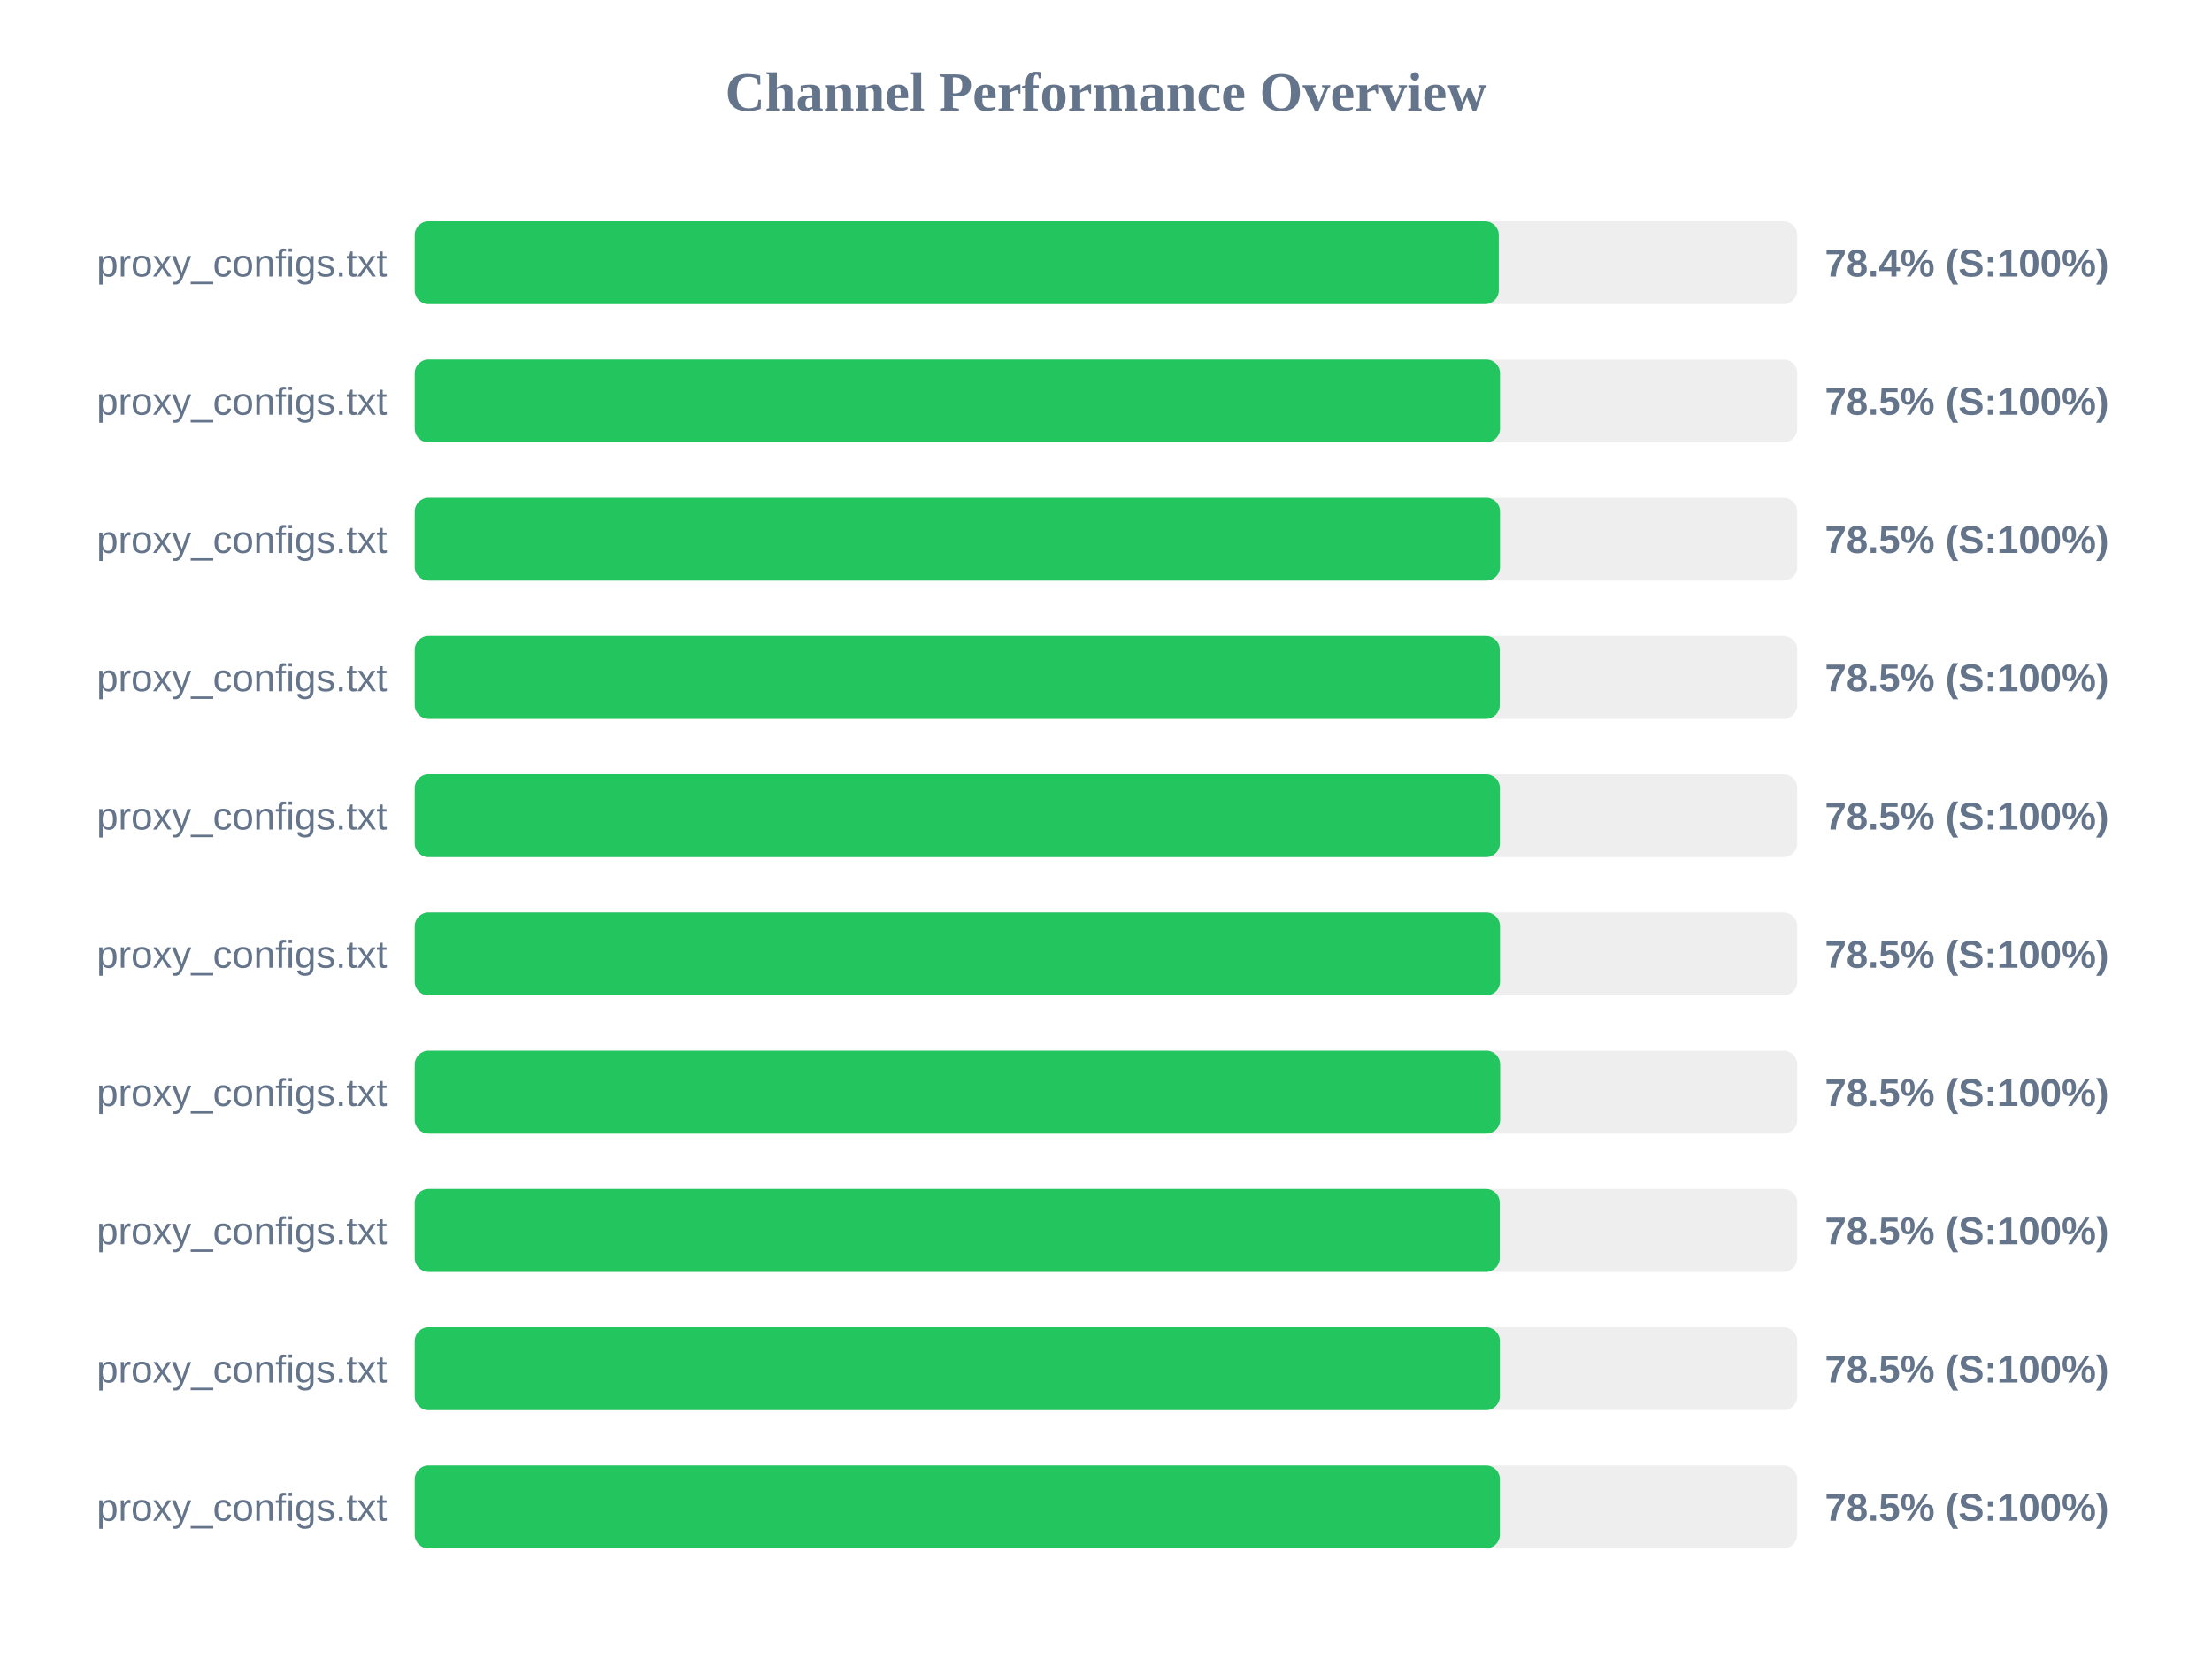
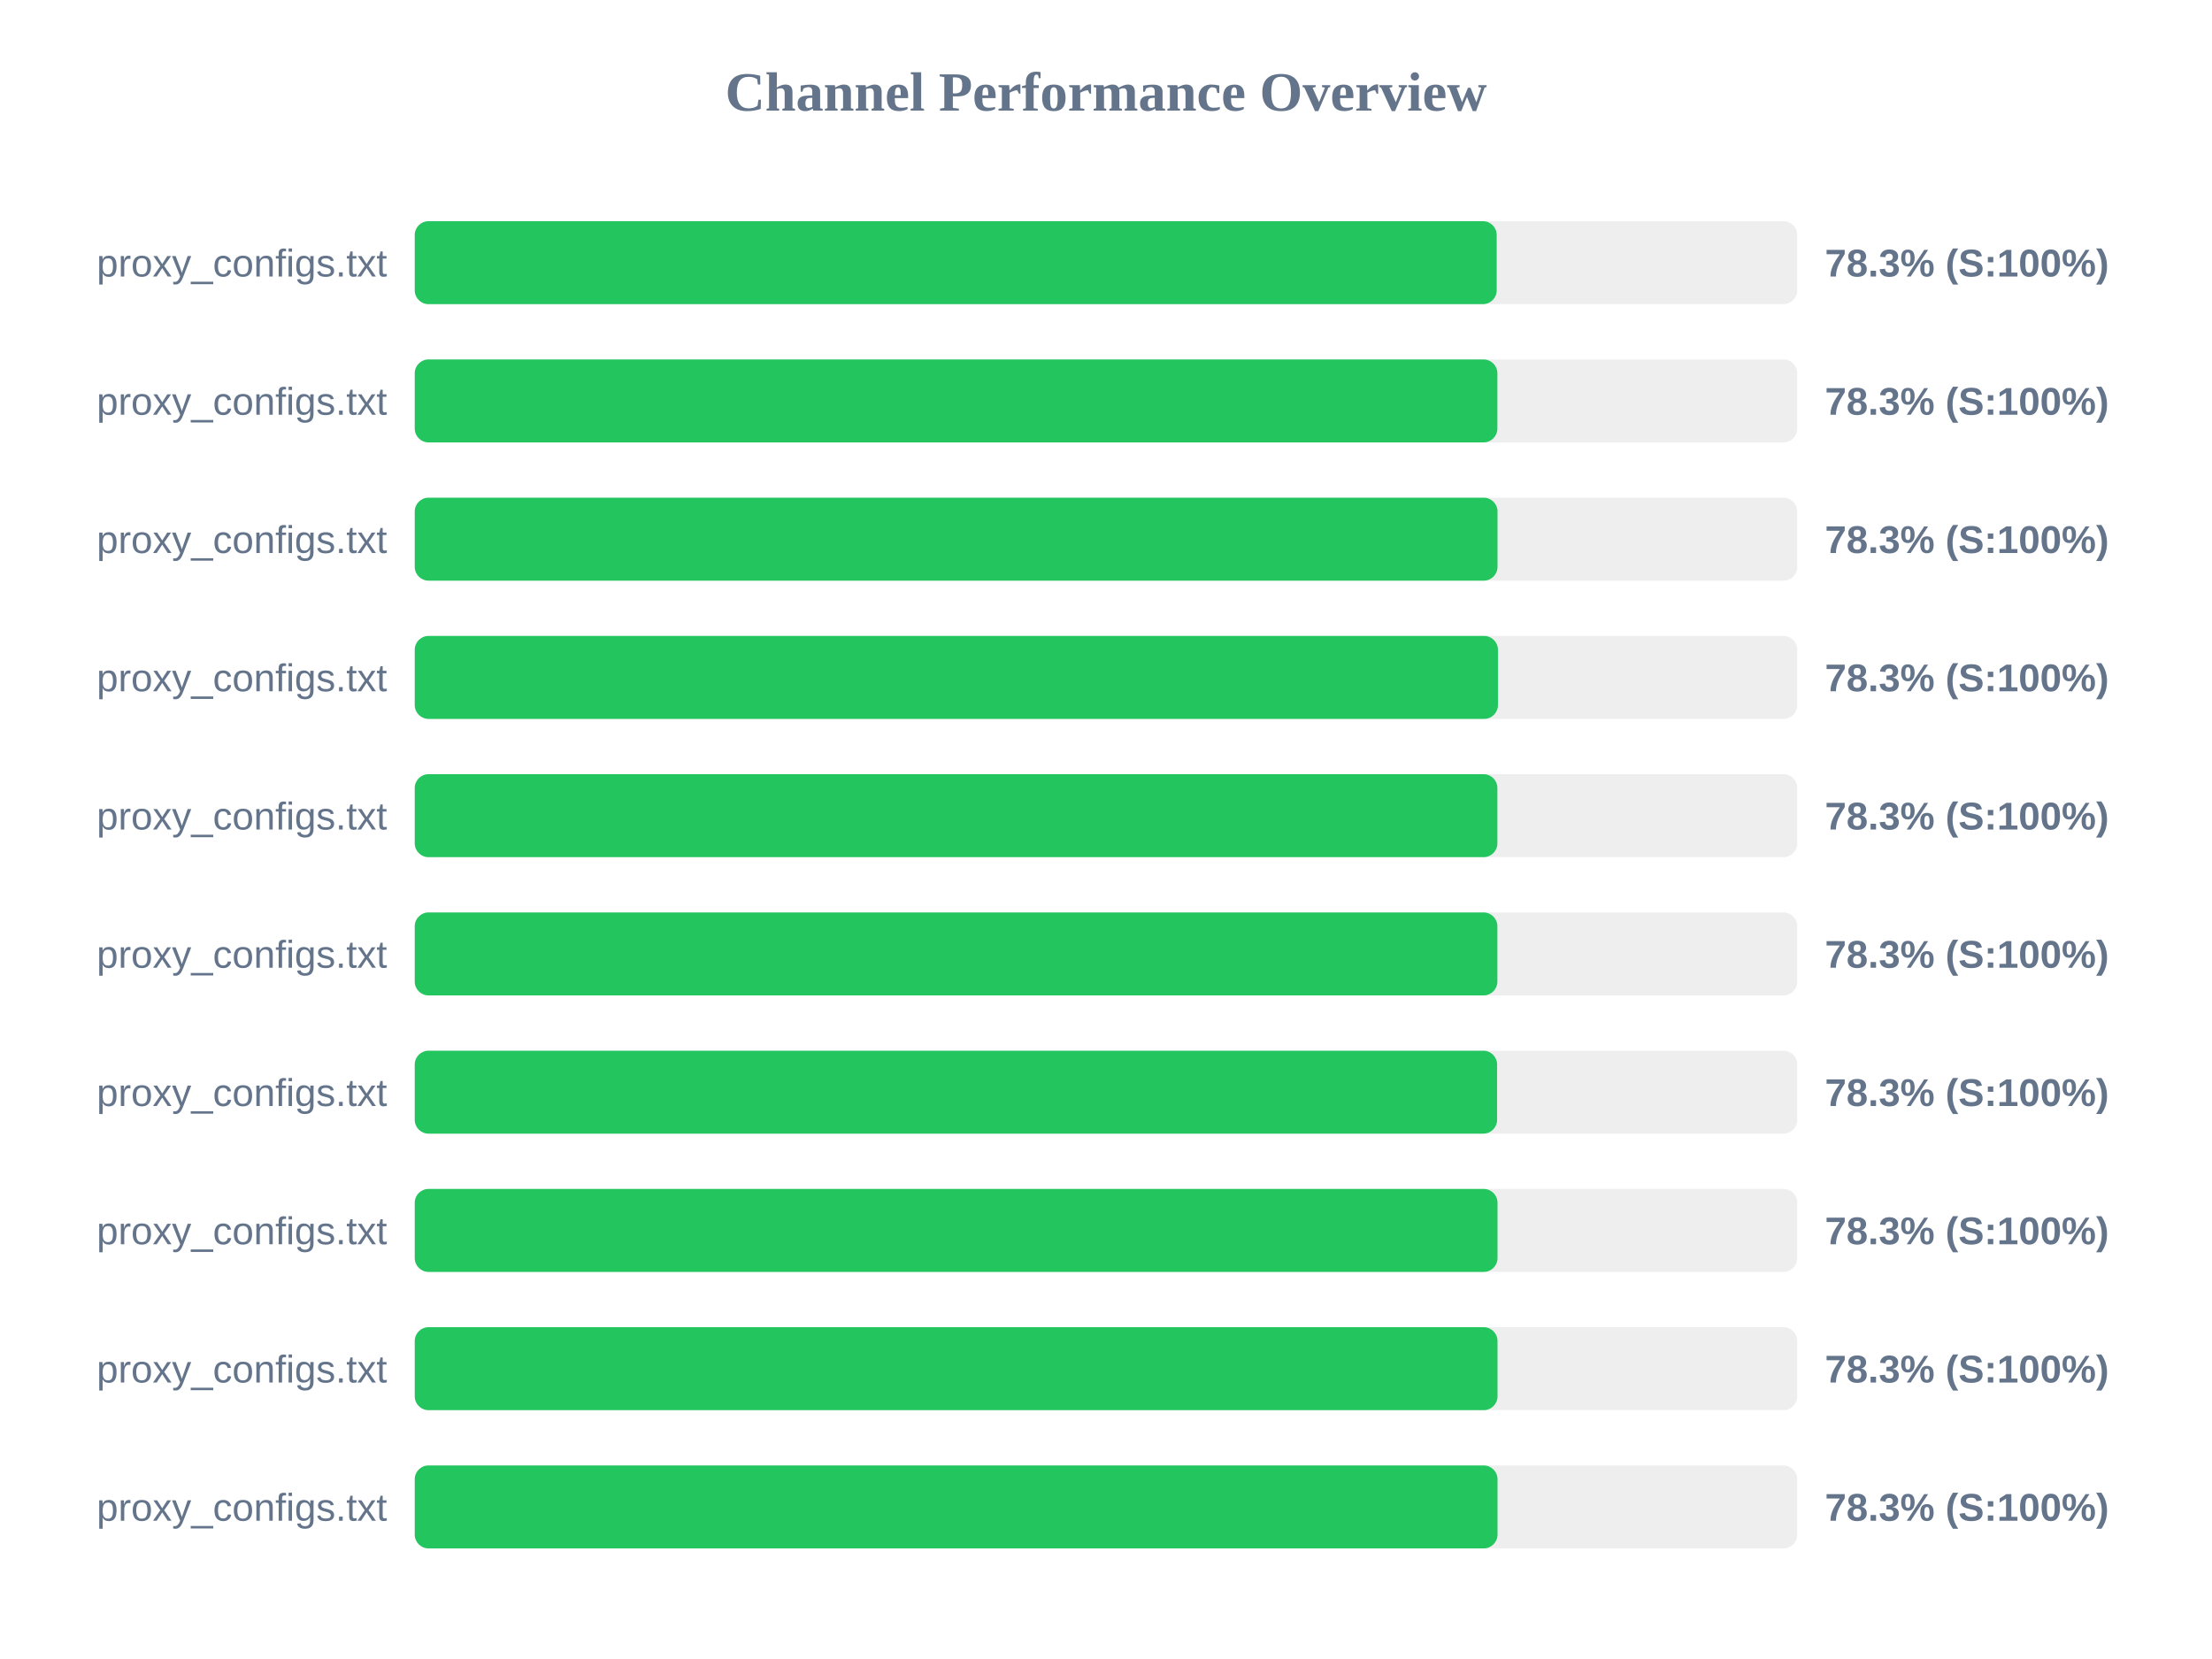
<svg xmlns="http://www.w3.org/2000/svg" width="800" height="600" version="1.1">
  <style>
        .row { font: 14px Arial; fill: #64748b; }
        .score { font: bold 14px Arial; fill: #64748b; }
    </style>
  <text x="400" y="40" text-anchor="middle" font-size="20px" font-weight="bold" fill="#64748b">Channel Performance Overview</text>
  <rect x="150" y="80" width="500" height="30" fill="#eee" rx="5" />
-   <rect x="150" y="80" width="392.05" height="30" fill="#22c55e" rx="5" />
+   <rect x="150" y="80" width="391.3" height="30" fill="#22c55e" rx="5" />
  <text x="140" y="100" text-anchor="end" class="row">proxy_configs.txt</text>
-   <text x="660" y="100" text-anchor="start" class="score">78.4% (S:100%)</text>
+   <text x="660" y="100" text-anchor="start" class="score">78.3% (S:100%)</text>
  <rect x="150" y="130" width="500" height="30" fill="#eee" rx="5" />
-   <rect x="150" y="130" width="392.5" height="30" fill="#22c55e" rx="5" />
+   <rect x="150" y="130" width="391.55" height="30" fill="#22c55e" rx="5" />
  <text x="140" y="150" text-anchor="end" class="row">proxy_configs.txt</text>
-   <text x="660" y="150" text-anchor="start" class="score">78.5% (S:100%)</text>
+   <text x="660" y="150" text-anchor="start" class="score">78.3% (S:100%)</text>
  <rect x="150" y="180" width="500" height="30" fill="#eee" rx="5" />
-   <rect x="150" y="180" width="392.5" height="30" fill="#22c55e" rx="5" />
+   <rect x="150" y="180" width="391.6" height="30" fill="#22c55e" rx="5" />
  <text x="140" y="200" text-anchor="end" class="row">proxy_configs.txt</text>
-   <text x="660" y="200" text-anchor="start" class="score">78.5% (S:100%)</text>
+   <text x="660" y="200" text-anchor="start" class="score">78.3% (S:100%)</text>
  <rect x="150" y="230" width="500" height="30" fill="#eee" rx="5" />
-   <rect x="150" y="230" width="392.4" height="30" fill="#22c55e" rx="5" />
+   <rect x="150" y="230" width="391.75" height="30" fill="#22c55e" rx="5" />
  <text x="140" y="250" text-anchor="end" class="row">proxy_configs.txt</text>
-   <text x="660" y="250" text-anchor="start" class="score">78.5% (S:100%)</text>
+   <text x="660" y="250" text-anchor="start" class="score">78.3% (S:100%)</text>
  <rect x="150" y="280" width="500" height="30" fill="#eee" rx="5" />
-   <rect x="150" y="280" width="392.45" height="30" fill="#22c55e" rx="5" />
+   <rect x="150" y="280" width="391.55" height="30" fill="#22c55e" rx="5" />
  <text x="140" y="300" text-anchor="end" class="row">proxy_configs.txt</text>
-   <text x="660" y="300" text-anchor="start" class="score">78.5% (S:100%)</text>
+   <text x="660" y="300" text-anchor="start" class="score">78.3% (S:100%)</text>
  <rect x="150" y="330" width="500" height="30" fill="#eee" rx="5" />
-   <rect x="150" y="330" width="392.5" height="30" fill="#22c55e" rx="5" />
+   <rect x="150" y="330" width="391.55" height="30" fill="#22c55e" rx="5" />
  <text x="140" y="350" text-anchor="end" class="row">proxy_configs.txt</text>
-   <text x="660" y="350" text-anchor="start" class="score">78.5% (S:100%)</text>
+   <text x="660" y="350" text-anchor="start" class="score">78.3% (S:100%)</text>
  <rect x="150" y="380" width="500" height="30" fill="#eee" rx="5" />
-   <rect x="150" y="380" width="392.55" height="30" fill="#22c55e" rx="5" />
+   <rect x="150" y="380" width="391.45" height="30" fill="#22c55e" rx="5" />
  <text x="140" y="400" text-anchor="end" class="row">proxy_configs.txt</text>
-   <text x="660" y="400" text-anchor="start" class="score">78.5% (S:100%)</text>
+   <text x="660" y="400" text-anchor="start" class="score">78.3% (S:100%)</text>
  <rect x="150" y="430" width="500" height="30" fill="#eee" rx="5" />
-   <rect x="150" y="430" width="392.4" height="30" fill="#22c55e" rx="5" />
+   <rect x="150" y="430" width="391.6" height="30" fill="#22c55e" rx="5" />
  <text x="140" y="450" text-anchor="end" class="row">proxy_configs.txt</text>
-   <text x="660" y="450" text-anchor="start" class="score">78.5% (S:100%)</text>
+   <text x="660" y="450" text-anchor="start" class="score">78.3% (S:100%)</text>
  <rect x="150" y="480" width="500" height="30" fill="#eee" rx="5" />
-   <rect x="150" y="480" width="392.45" height="30" fill="#22c55e" rx="5" />
+   <rect x="150" y="480" width="391.6" height="30" fill="#22c55e" rx="5" />
  <text x="140" y="500" text-anchor="end" class="row">proxy_configs.txt</text>
-   <text x="660" y="500" text-anchor="start" class="score">78.5% (S:100%)</text>
+   <text x="660" y="500" text-anchor="start" class="score">78.3% (S:100%)</text>
  <rect x="150" y="530" width="500" height="30" fill="#eee" rx="5" />
-   <rect x="150" y="530" width="392.45" height="30" fill="#22c55e" rx="5" />
+   <rect x="150" y="530" width="391.6" height="30" fill="#22c55e" rx="5" />
  <text x="140" y="550" text-anchor="end" class="row">proxy_configs.txt</text>
-   <text x="660" y="550" text-anchor="start" class="score">78.5% (S:100%)</text>
+   <text x="660" y="550" text-anchor="start" class="score">78.3% (S:100%)</text>
</svg>
